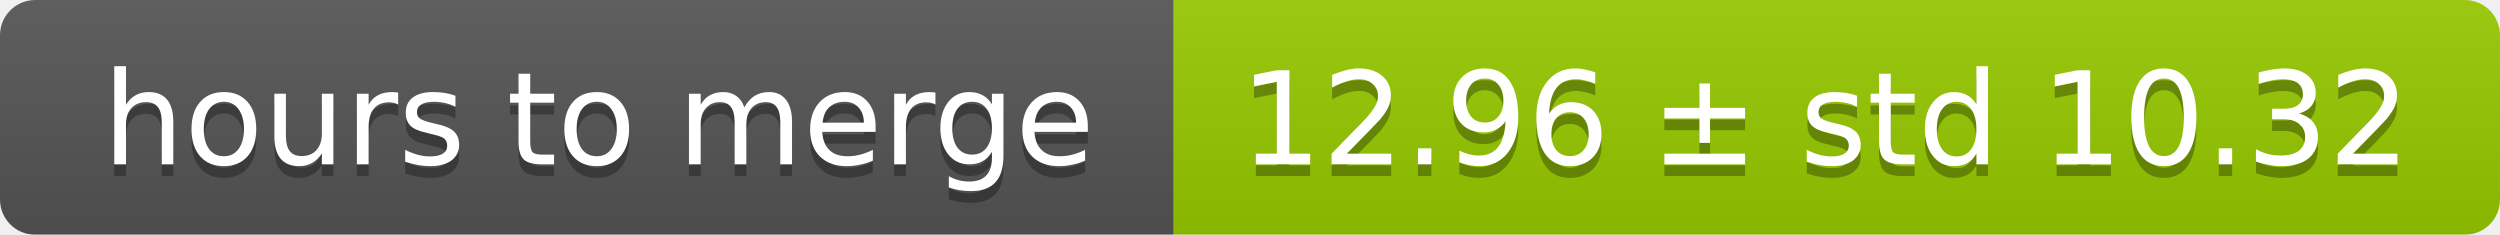
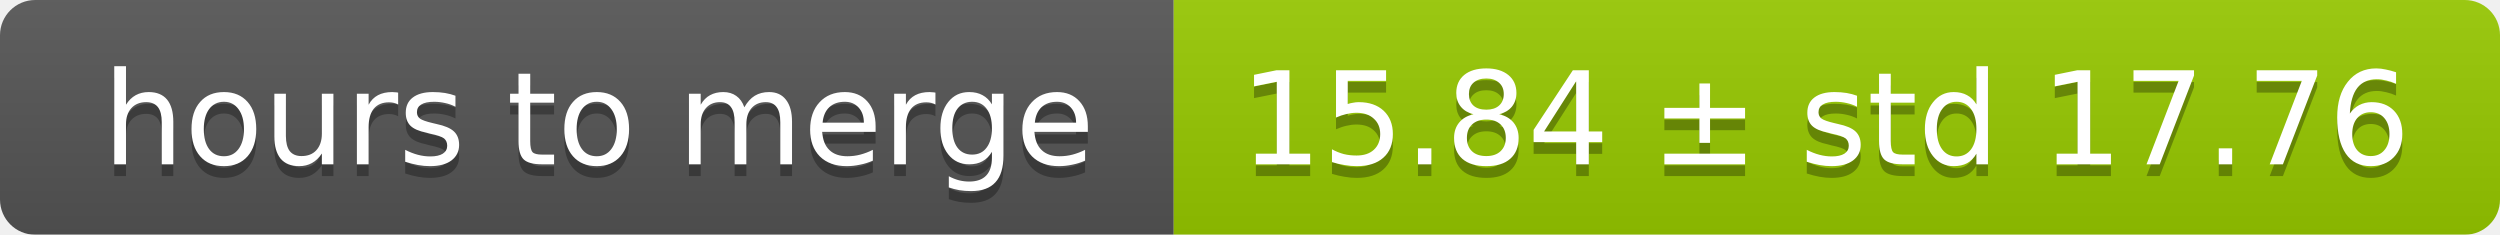
<svg xmlns="http://www.w3.org/2000/svg" width="213" height="20">
  <linearGradient id="smooth" x2="0" y2="100%">
    <stop offset="0" stop-color="#bbb" stop-opacity=".1" />
    <stop offset="1" stop-opacity=".1" />
  </linearGradient>
  <mask id="round">
    <rect width="213" height="20" rx="3" fill="#fff" />
  </mask>
  <g mask="url(#round)">
    <rect width="100" height="20" fill="#555" />
    <rect x="100" width="113" height="20" fill="#97ca00" />
    <rect width="213" height="20" fill="url(#smooth)" />
  </g>
  <g fill="#fff" text-anchor="middle" font-family="DejaVu Sans,Verdana,Geneva,sans-serif" font-size="11">
    <text x="51" y="15" fill="#010101" fill-opacity=".3">hours to merge</text>
    <text x="51" y="14">hours to merge</text>
-     <text x="155.5" y="15" fill="#010101" fill-opacity=".3">12.96 ± std 10.32</text>
-     <text x="155.5" y="14">12.96 ± std 10.32</text>
+     <text x="155.5" y="15" fill="#010101" fill-opacity=".3">15.84 ± std 17.76</text>
+     <text x="155.5" y="14">15.84 ± std 17.76</text>
  </g>
</svg>
